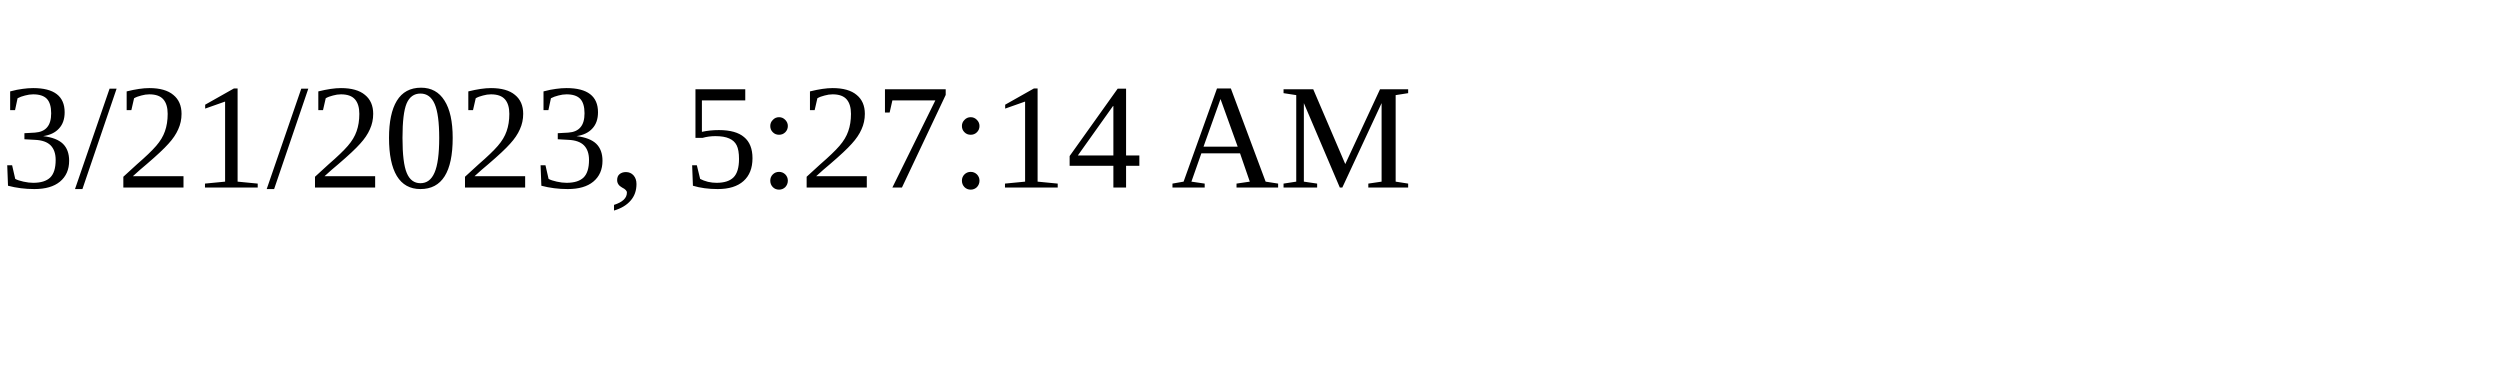
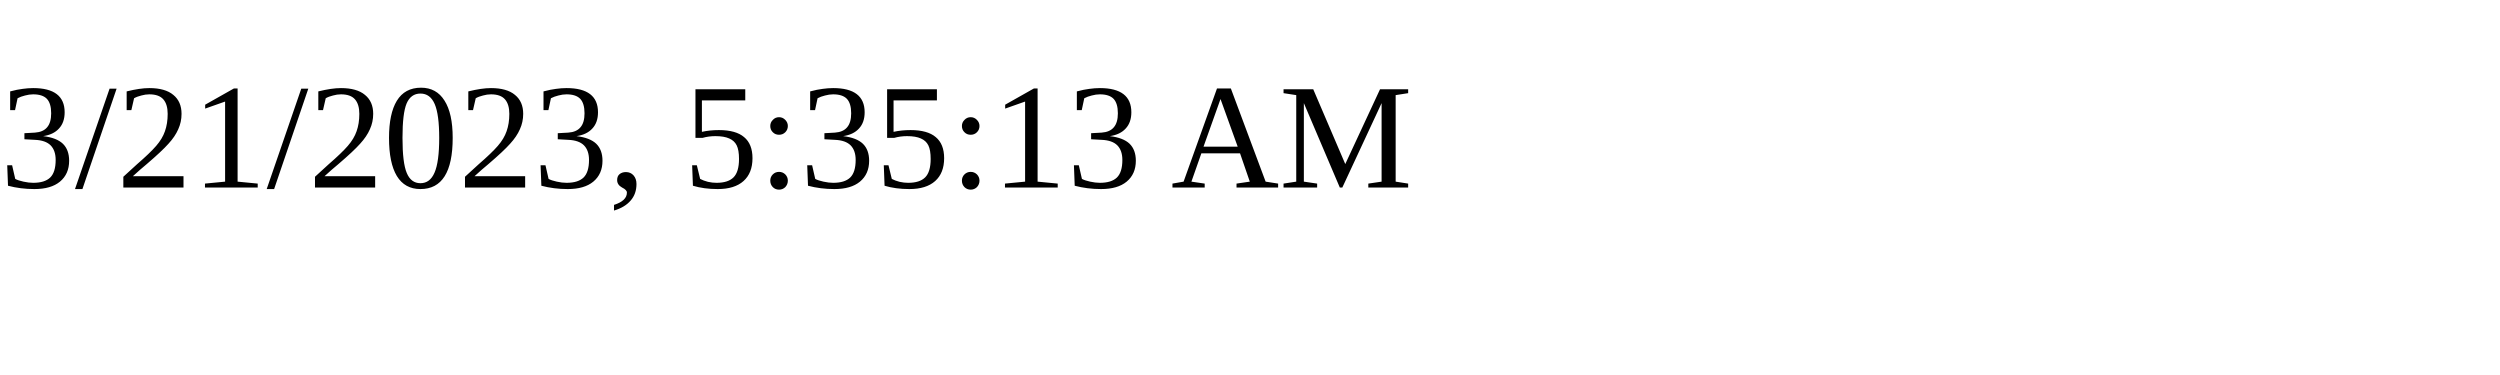
<svg xmlns="http://www.w3.org/2000/svg" height="30" width="200">
-   <text x="0" y="15">3/21/2023, 5:27:14 AM</text>
+   <text x="0" y="15">3/21/2023, 5:35:13 AM</text>
</svg>
